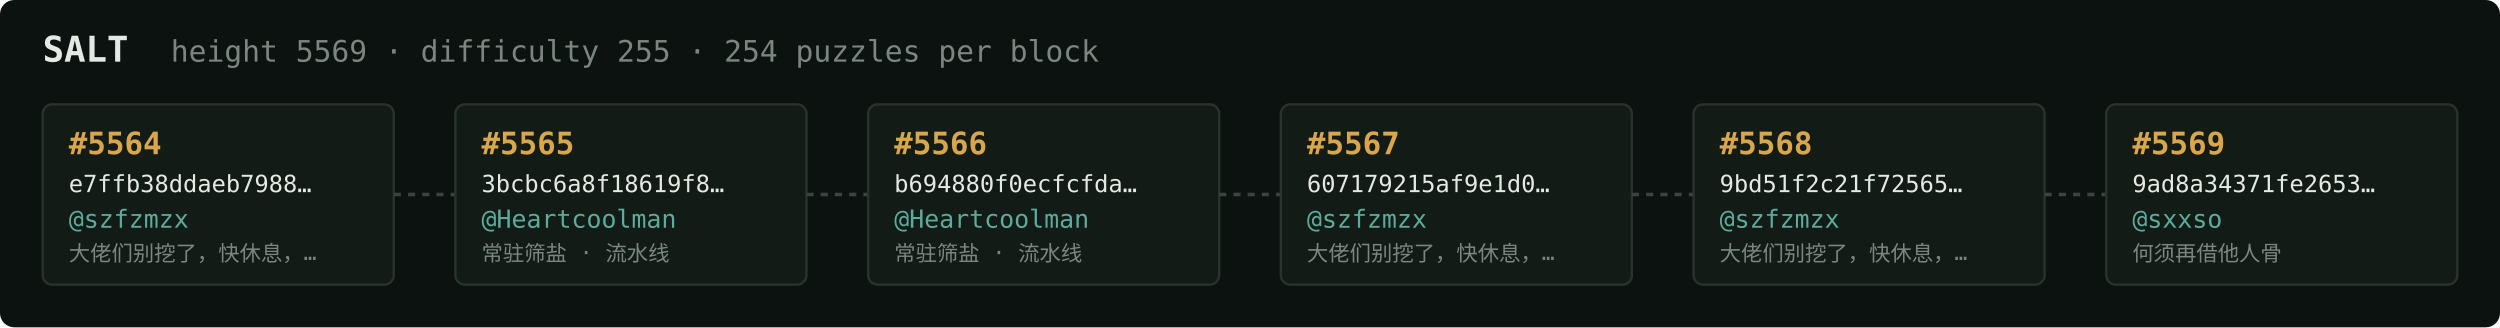
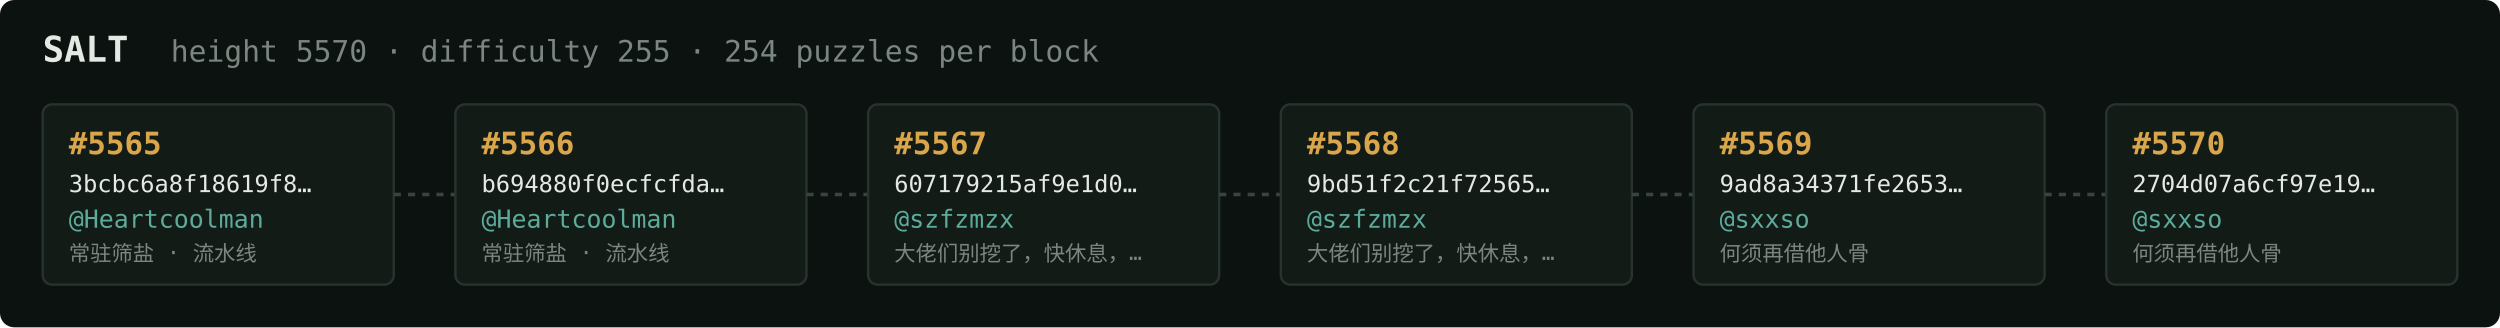
<svg xmlns="http://www.w3.org/2000/svg" width="1054" height="138" viewBox="0 0 1054 138" font-family="ui-monospace,SFMono-Regular,Menlo,monospace">
  <rect fill="#0c1210" width="1054" height="138" rx="6" />
  <text x="18" y="26" fill="#e5e9e3" font-size="15" font-weight="700">SALT</text>
-   <text x="72" y="26" fill="#7a867f" font-size="12.5">height 5569 · difficulty 255 · 254 puzzles per block</text>
+   <text x="72" y="26" fill="#7a867f" font-size="12.5">height 5570 · difficulty 255 · 254 puzzles per block</text>
  <rect x="18" y="44" width="148" height="76" rx="4" fill="#131b17" stroke="#28332e" stroke-width="1" />
-   <text x="29" y="65" fill="#d9a64c" font-size="13" font-weight="700">#5564</text>
-   <text x="29" y="81" fill="#e5e9e3" font-size="10">e7ffb38ddaeb7988…</text>
-   <text x="29" y="96" fill="#5cab9b" font-size="10.5">@szfzmzx</text>
-   <text x="29" y="110" fill="#7a867f" font-size="9">大佬们别挖了，快休息，…</text>
+   <text x="29" y="65" fill="#d9a64c" font-size="13" font-weight="700">#5565</text>
+   <text x="29" y="81" fill="#e5e9e3" font-size="10">3bcbc6a8f18619f8…</text>
+   <text x="29" y="96" fill="#5cab9b" font-size="10.5">@Heartcoolman</text>
+   <text x="29" y="110" fill="#7a867f" font-size="9">常驻筛盐 · 流水线</text>
  <line x1="166" y1="82.0" x2="192" y2="82.0" stroke="#38443e" stroke-width="1.5" stroke-dasharray="3 3" />
  <rect x="192" y="44" width="148" height="76" rx="4" fill="#131b17" stroke="#28332e" stroke-width="1" />
-   <text x="203" y="65" fill="#d9a64c" font-size="13" font-weight="700">#5565</text>
-   <text x="203" y="81" fill="#e5e9e3" font-size="10">3bcbc6a8f18619f8…</text>
+   <text x="203" y="65" fill="#d9a64c" font-size="13" font-weight="700">#5566</text>
+   <text x="203" y="81" fill="#e5e9e3" font-size="10">b694880f0ecfcfda…</text>
  <text x="203" y="96" fill="#5cab9b" font-size="10.5">@Heartcoolman</text>
  <text x="203" y="110" fill="#7a867f" font-size="9">常驻筛盐 · 流水线</text>
  <line x1="340" y1="82.0" x2="366" y2="82.0" stroke="#38443e" stroke-width="1.5" stroke-dasharray="3 3" />
  <rect x="366" y="44" width="148" height="76" rx="4" fill="#131b17" stroke="#28332e" stroke-width="1" />
-   <text x="377" y="65" fill="#d9a64c" font-size="13" font-weight="700">#5566</text>
-   <text x="377" y="81" fill="#e5e9e3" font-size="10">b694880f0ecfcfda…</text>
-   <text x="377" y="96" fill="#5cab9b" font-size="10.5">@Heartcoolman</text>
-   <text x="377" y="110" fill="#7a867f" font-size="9">常驻筛盐 · 流水线</text>
+   <text x="377" y="65" fill="#d9a64c" font-size="13" font-weight="700">#5567</text>
+   <text x="377" y="81" fill="#e5e9e3" font-size="10">607179215af9e1d0…</text>
+   <text x="377" y="96" fill="#5cab9b" font-size="10.5">@szfzmzx</text>
+   <text x="377" y="110" fill="#7a867f" font-size="9">大佬们别挖了，快休息，…</text>
  <line x1="514" y1="82.0" x2="540" y2="82.0" stroke="#38443e" stroke-width="1.5" stroke-dasharray="3 3" />
  <rect x="540" y="44" width="148" height="76" rx="4" fill="#131b17" stroke="#28332e" stroke-width="1" />
-   <text x="551" y="65" fill="#d9a64c" font-size="13" font-weight="700">#5567</text>
-   <text x="551" y="81" fill="#e5e9e3" font-size="10">607179215af9e1d0…</text>
+   <text x="551" y="65" fill="#d9a64c" font-size="13" font-weight="700">#5568</text>
+   <text x="551" y="81" fill="#e5e9e3" font-size="10">9bd51f2c21f72565…</text>
  <text x="551" y="96" fill="#5cab9b" font-size="10.5">@szfzmzx</text>
  <text x="551" y="110" fill="#7a867f" font-size="9">大佬们别挖了，快休息，…</text>
  <line x1="688" y1="82.0" x2="714" y2="82.0" stroke="#38443e" stroke-width="1.5" stroke-dasharray="3 3" />
  <rect x="714" y="44" width="148" height="76" rx="4" fill="#131b17" stroke="#28332e" stroke-width="1" />
-   <text x="725" y="65" fill="#d9a64c" font-size="13" font-weight="700">#5568</text>
-   <text x="725" y="81" fill="#e5e9e3" font-size="10">9bd51f2c21f72565…</text>
-   <text x="725" y="96" fill="#5cab9b" font-size="10.5">@szfzmzx</text>
-   <text x="725" y="110" fill="#7a867f" font-size="9">大佬们别挖了，快休息，…</text>
+   <text x="725" y="65" fill="#d9a64c" font-size="13" font-weight="700">#5569</text>
+   <text x="725" y="81" fill="#e5e9e3" font-size="10">9ad8a34371fe2653…</text>
+   <text x="725" y="96" fill="#5cab9b" font-size="10.5">@sxxso</text>
+   <text x="725" y="110" fill="#7a867f" font-size="9">何须再借他人骨</text>
  <line x1="862" y1="82.0" x2="888" y2="82.0" stroke="#38443e" stroke-width="1.5" stroke-dasharray="3 3" />
  <rect x="888" y="44" width="148" height="76" rx="4" fill="#131b17" stroke="#28332e" stroke-width="1" />
-   <text x="899" y="65" fill="#d9a64c" font-size="13" font-weight="700">#5569</text>
-   <text x="899" y="81" fill="#e5e9e3" font-size="10">9ad8a34371fe2653…</text>
+   <text x="899" y="65" fill="#d9a64c" font-size="13" font-weight="700">#5570</text>
+   <text x="899" y="81" fill="#e5e9e3" font-size="10">2704d07a6cf97e19…</text>
  <text x="899" y="96" fill="#5cab9b" font-size="10.5">@sxxso</text>
  <text x="899" y="110" fill="#7a867f" font-size="9">何须再借他人骨</text>
</svg>
